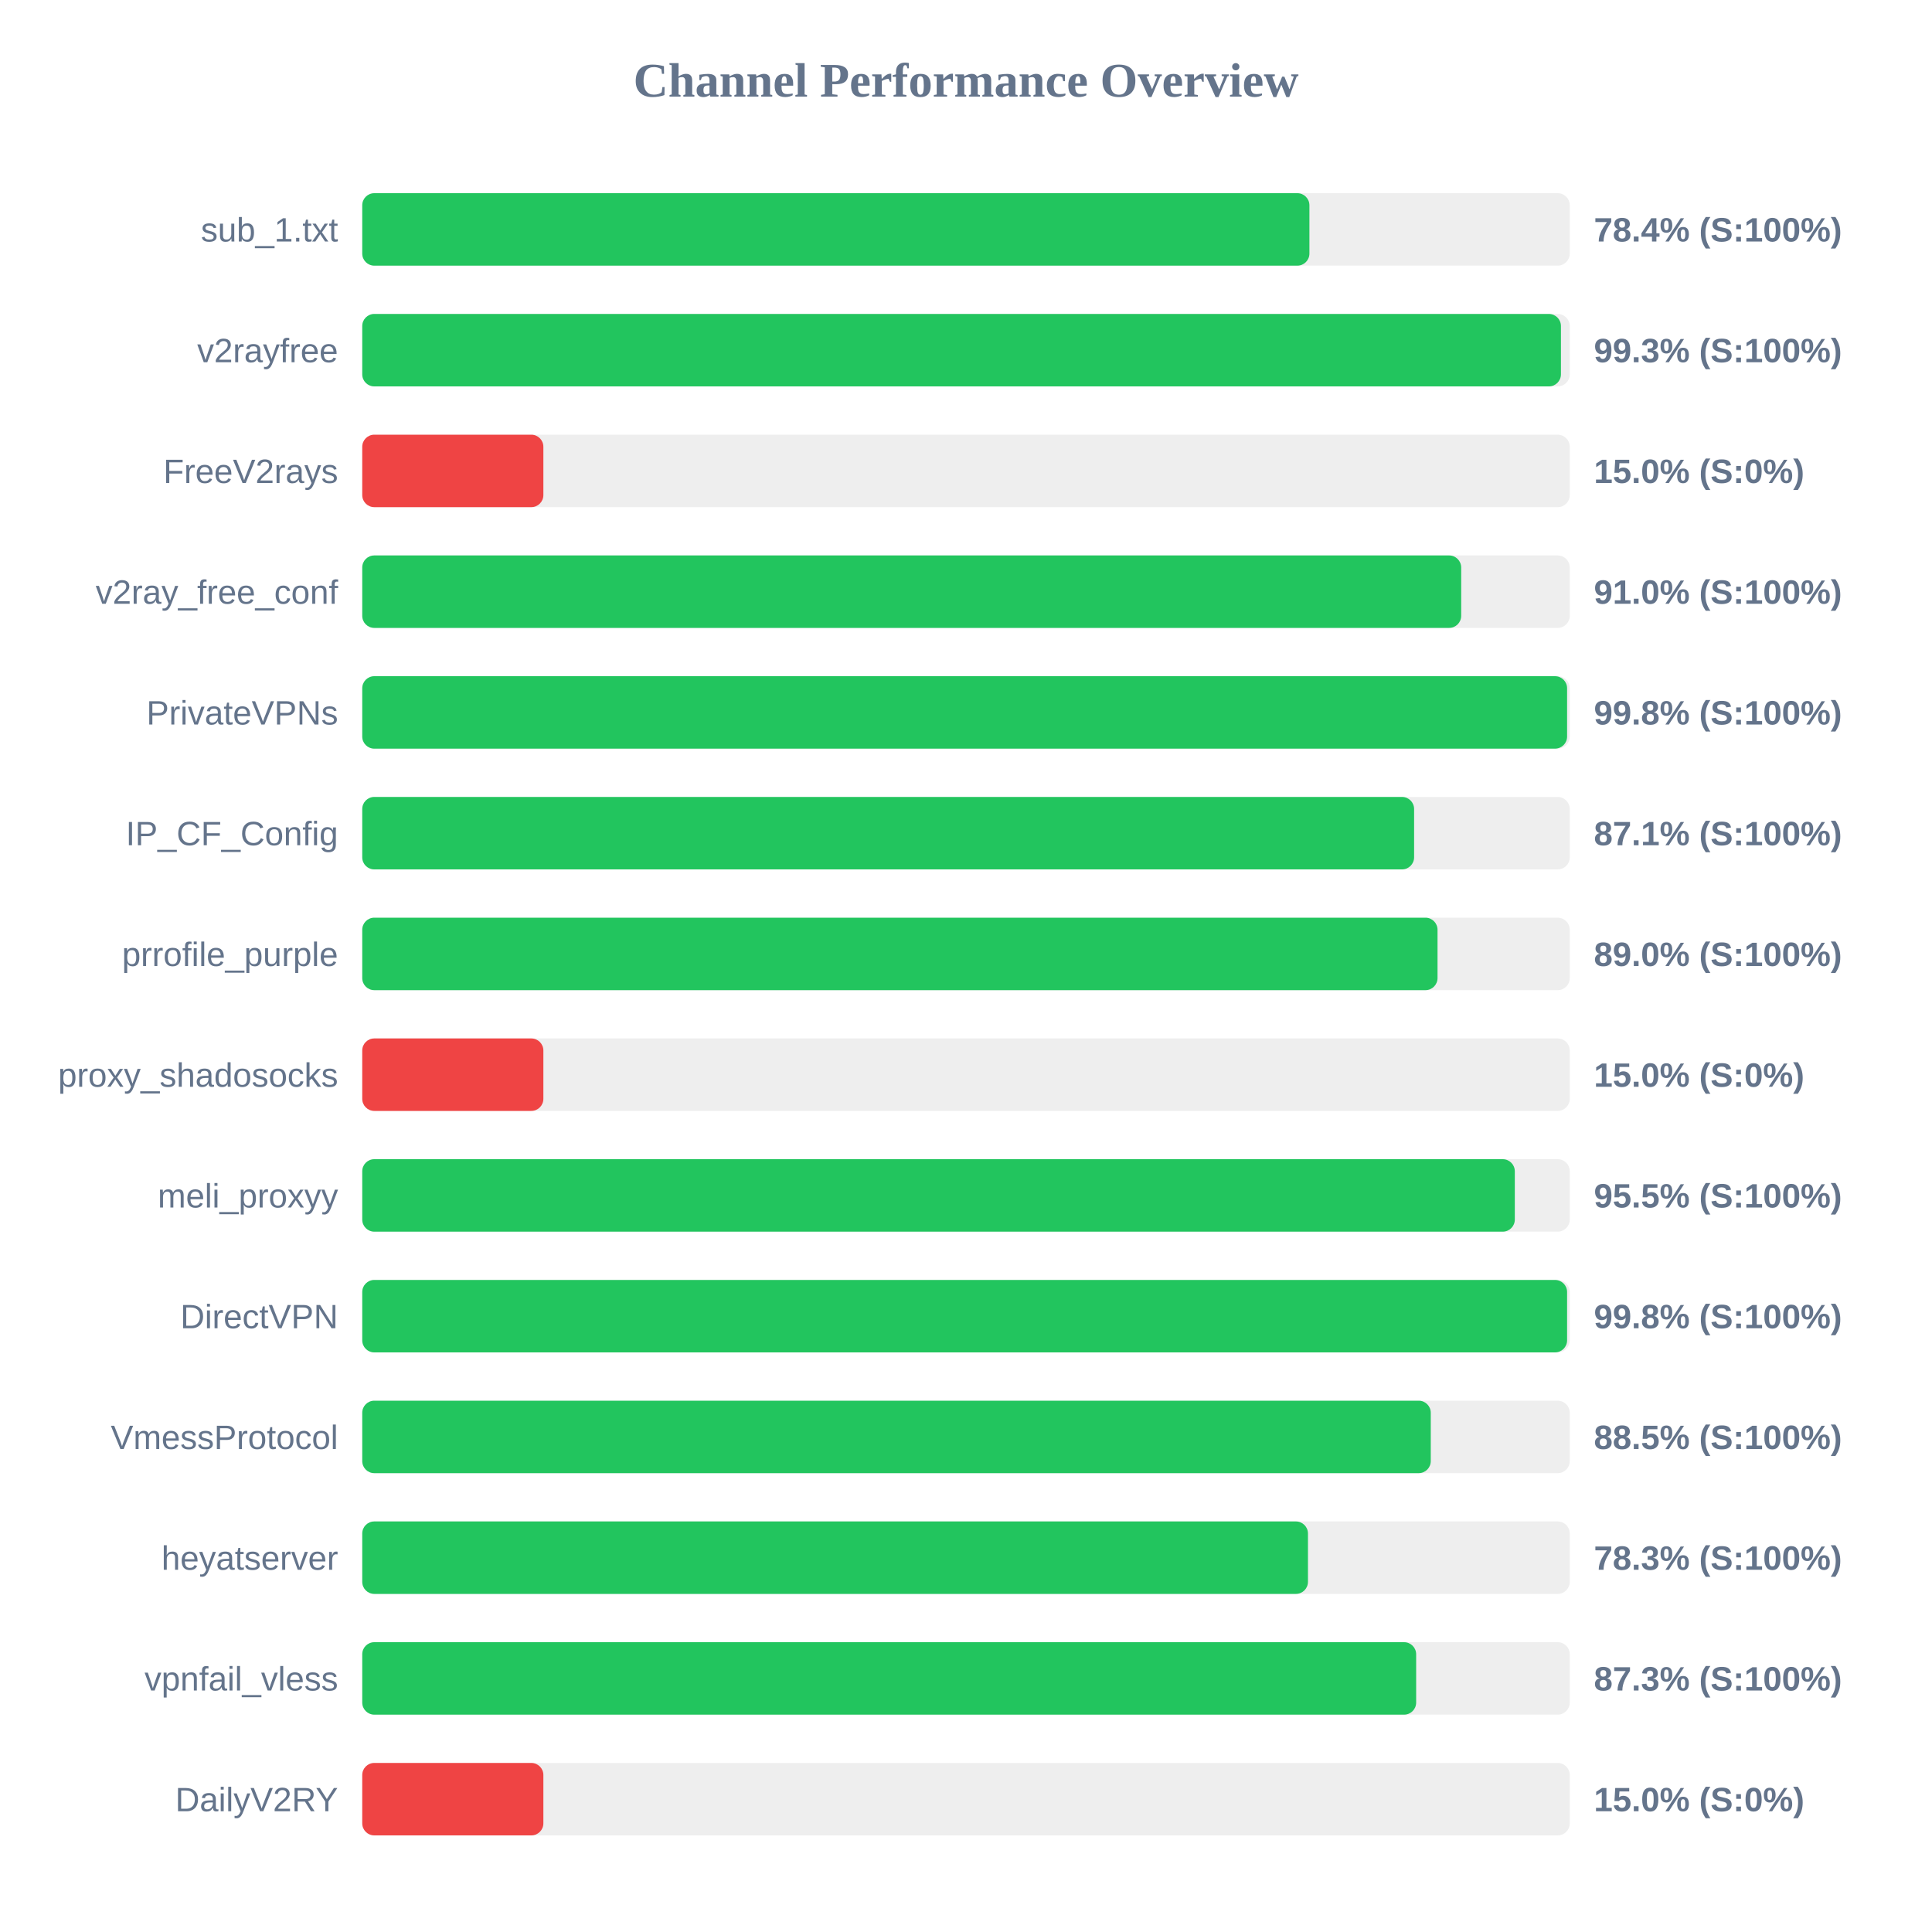
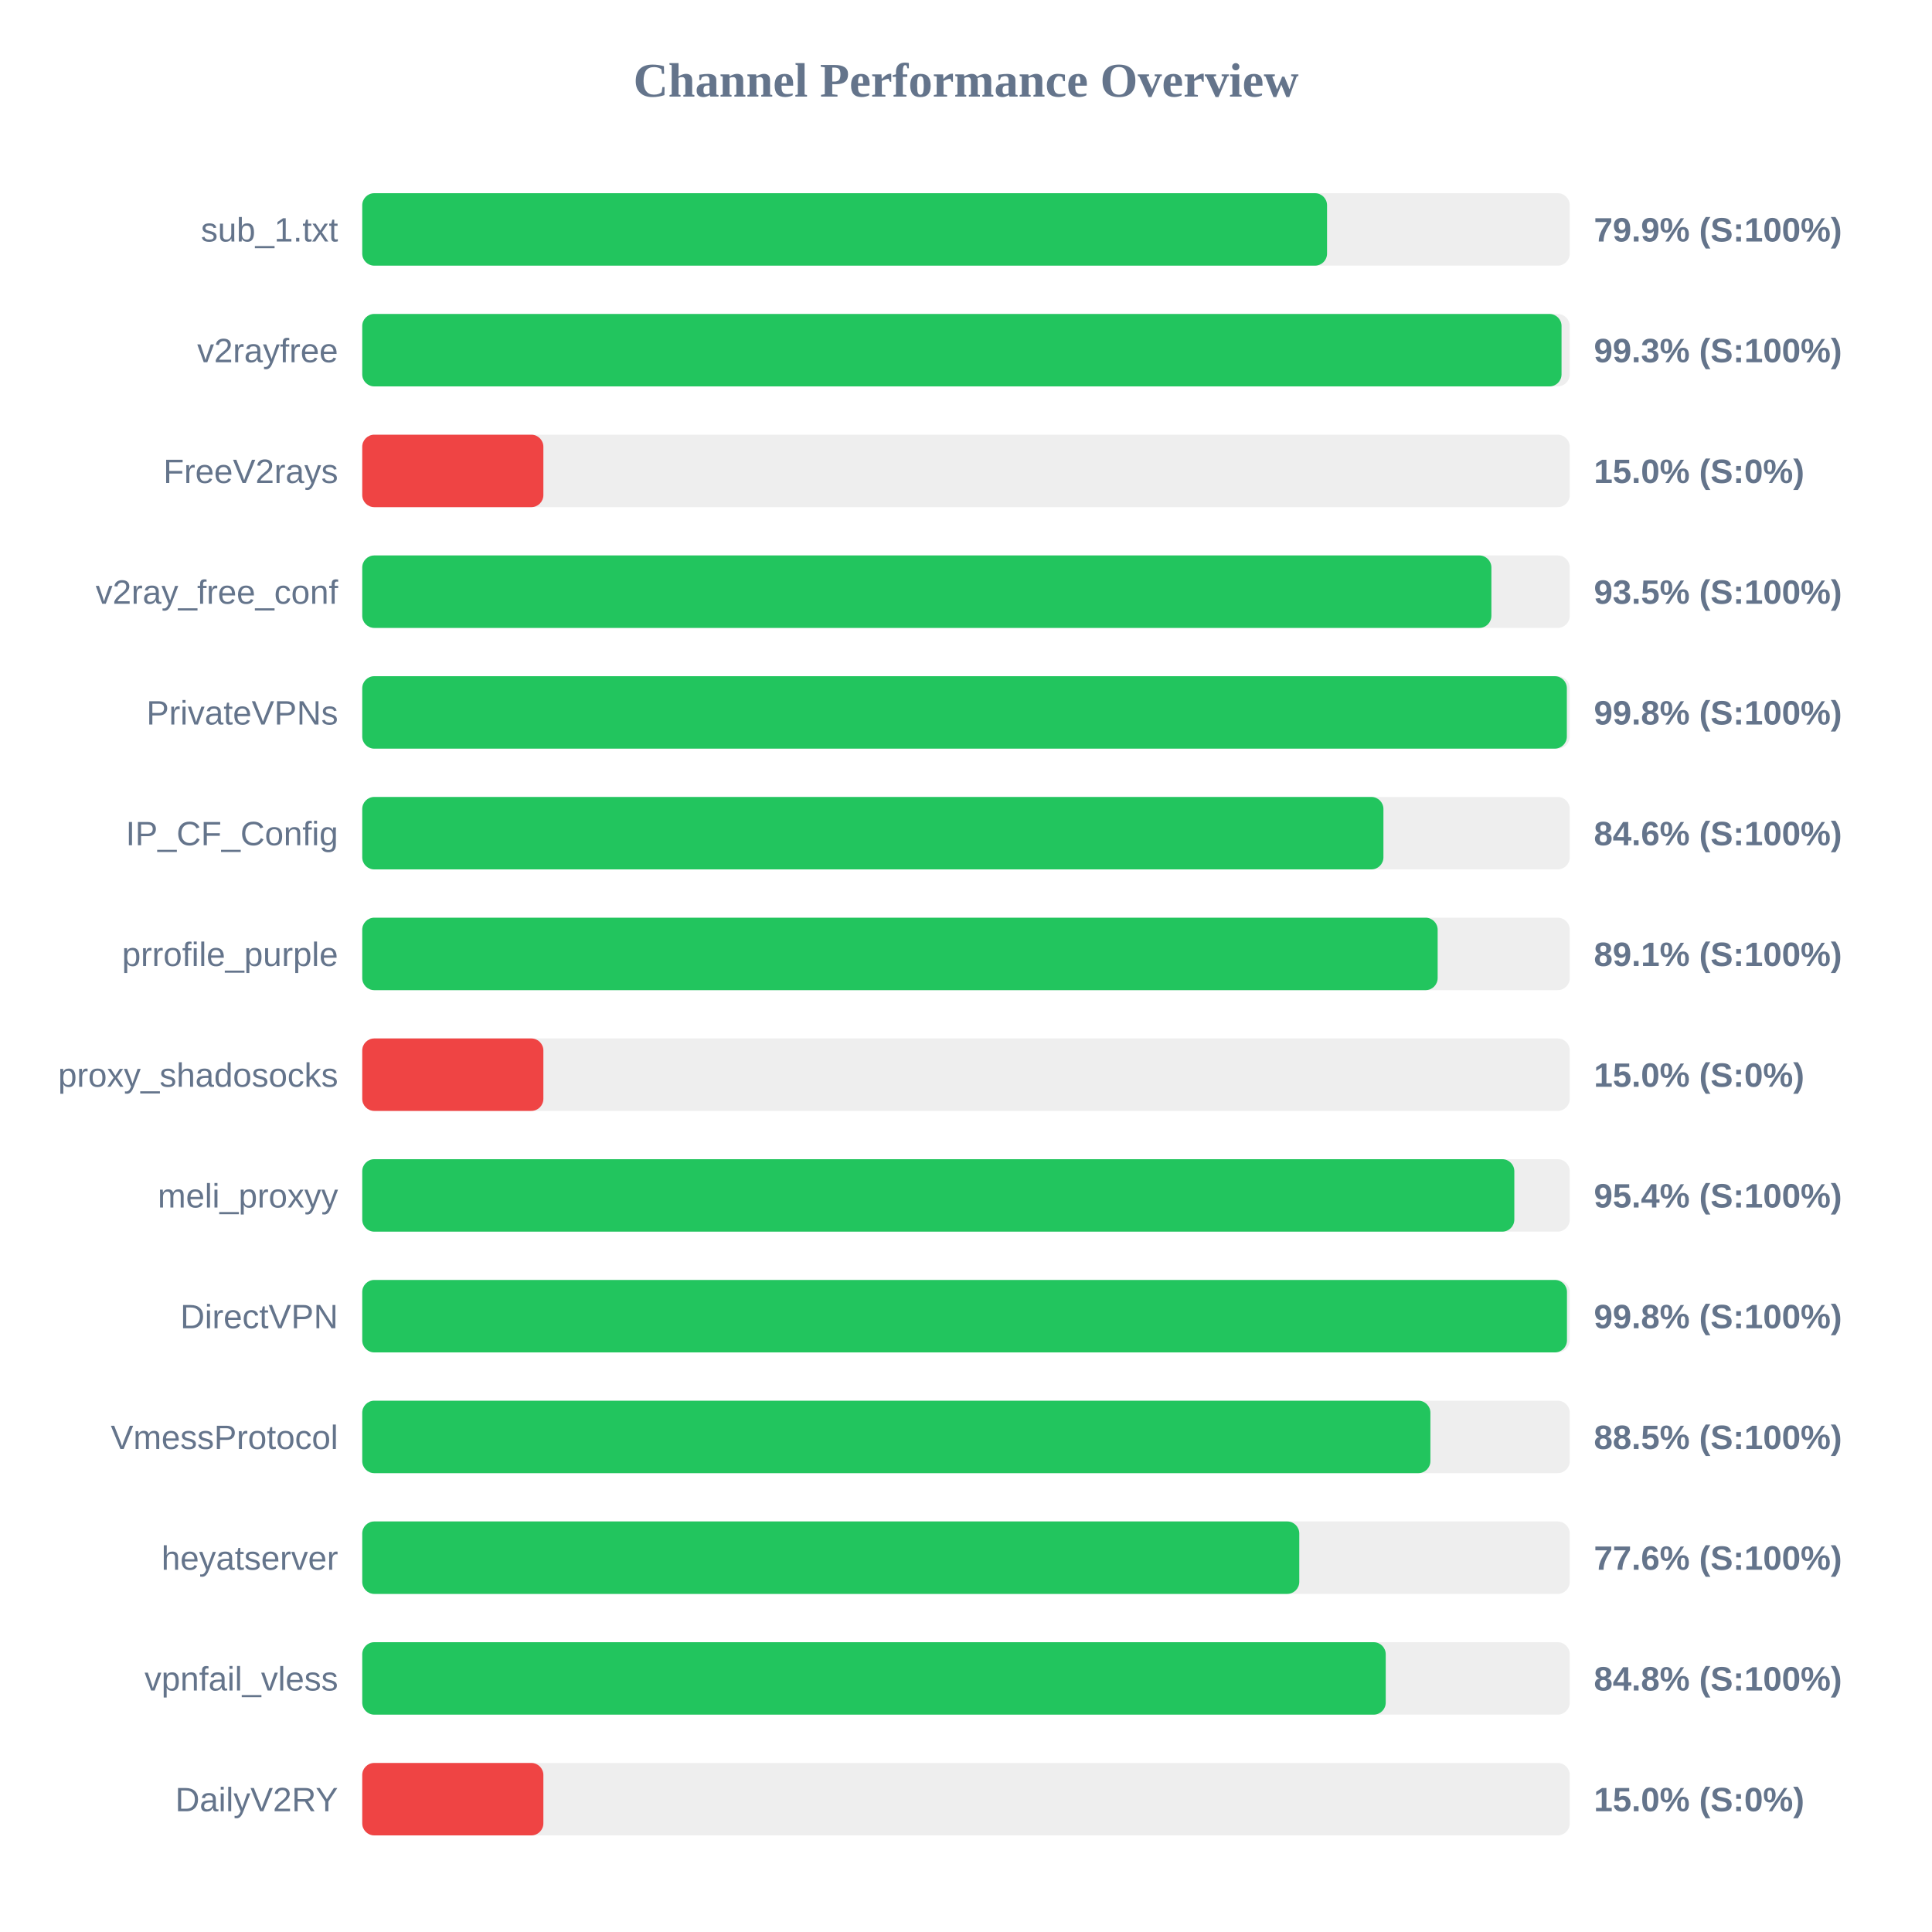
<svg xmlns="http://www.w3.org/2000/svg" width="800" height="800" version="1.1">
  <style>
        .row { font: 14px Arial; fill: #64748b; }
        .score { font: bold 14px Arial; fill: #64748b; }
    </style>
  <text x="400" y="40" text-anchor="middle" font-size="20px" font-weight="bold" fill="#64748b">Channel Performance Overview</text>
  <rect x="150" y="80" width="500" height="30" fill="#eee" rx="5" />
-   <rect x="150" y="80" width="392.2" height="30" fill="#22c55e" rx="5" />
+   <rect x="150" y="80" width="399.5" height="30" fill="#22c55e" rx="5" />
  <text x="140" y="100" text-anchor="end" class="row">sub_1.txt</text>
-   <text x="660" y="100" text-anchor="start" class="score">78.4% (S:100%)</text>
+   <text x="660" y="100" text-anchor="start" class="score">79.9% (S:100%)</text>
  <rect x="150" y="130" width="500" height="30" fill="#eee" rx="5" />
-   <rect x="150" y="130" width="496.35" height="30" fill="#22c55e" rx="5" />
+   <rect x="150" y="130" width="496.6" height="30" fill="#22c55e" rx="5" />
  <text x="140" y="150" text-anchor="end" class="row">v2rayfree</text>
  <text x="660" y="150" text-anchor="start" class="score">99.3% (S:100%)</text>
  <rect x="150" y="180" width="500" height="30" fill="#eee" rx="5" />
  <rect x="150" y="180" width="75.0" height="30" fill="#ef4444" rx="5" />
  <text x="140" y="200" text-anchor="end" class="row">FreeV2rays</text>
  <text x="660" y="200" text-anchor="start" class="score">15.0% (S:0%)</text>
  <rect x="150" y="230" width="500" height="30" fill="#eee" rx="5" />
-   <rect x="150" y="230" width="455.05" height="30" fill="#22c55e" rx="5" />
+   <rect x="150" y="230" width="467.55" height="30" fill="#22c55e" rx="5" />
  <text x="140" y="250" text-anchor="end" class="row">v2ray_free_conf</text>
-   <text x="660" y="250" text-anchor="start" class="score">91.0% (S:100%)</text>
+   <text x="660" y="250" text-anchor="start" class="score">93.5% (S:100%)</text>
  <rect x="150" y="280" width="500" height="30" fill="#eee" rx="5" />
-   <rect x="150" y="280" width="498.9" height="30" fill="#22c55e" rx="5" />
+   <rect x="150" y="280" width="498.8" height="30" fill="#22c55e" rx="5" />
  <text x="140" y="300" text-anchor="end" class="row">PrivateVPNs</text>
  <text x="660" y="300" text-anchor="start" class="score">99.8% (S:100%)</text>
  <rect x="150" y="330" width="500" height="30" fill="#eee" rx="5" />
-   <rect x="150" y="330" width="435.55" height="30" fill="#22c55e" rx="5" />
+   <rect x="150" y="330" width="422.85" height="30" fill="#22c55e" rx="5" />
  <text x="140" y="350" text-anchor="end" class="row">IP_CF_Config</text>
-   <text x="660" y="350" text-anchor="start" class="score">87.1% (S:100%)</text>
+   <text x="660" y="350" text-anchor="start" class="score">84.6% (S:100%)</text>
  <rect x="150" y="380" width="500" height="30" fill="#eee" rx="5" />
-   <rect x="150" y="380" width="445.25" height="30" fill="#22c55e" rx="5" />
+   <rect x="150" y="380" width="445.3" height="30" fill="#22c55e" rx="5" />
  <text x="140" y="400" text-anchor="end" class="row">prrofile_purple</text>
-   <text x="660" y="400" text-anchor="start" class="score">89.0% (S:100%)</text>
+   <text x="660" y="400" text-anchor="start" class="score">89.1% (S:100%)</text>
  <rect x="150" y="430" width="500" height="30" fill="#eee" rx="5" />
  <rect x="150" y="430" width="75.0" height="30" fill="#ef4444" rx="5" />
  <text x="140" y="450" text-anchor="end" class="row">proxy_shadosocks</text>
  <text x="660" y="450" text-anchor="start" class="score">15.0% (S:0%)</text>
  <rect x="150" y="480" width="500" height="30" fill="#eee" rx="5" />
-   <rect x="150" y="480" width="477.25" height="30" fill="#22c55e" rx="5" />
+   <rect x="150" y="480" width="477.05" height="30" fill="#22c55e" rx="5" />
  <text x="140" y="500" text-anchor="end" class="row">meli_proxyy</text>
-   <text x="660" y="500" text-anchor="start" class="score">95.5% (S:100%)</text>
+   <text x="660" y="500" text-anchor="start" class="score">95.4% (S:100%)</text>
  <rect x="150" y="530" width="500" height="30" fill="#eee" rx="5" />
-   <rect x="150" y="530" width="498.9" height="30" fill="#22c55e" rx="5" />
+   <rect x="150" y="530" width="498.85" height="30" fill="#22c55e" rx="5" />
  <text x="140" y="550" text-anchor="end" class="row">DirectVPN</text>
  <text x="660" y="550" text-anchor="start" class="score">99.8% (S:100%)</text>
  <rect x="150" y="580" width="500" height="30" fill="#eee" rx="5" />
-   <rect x="150" y="580" width="442.45" height="30" fill="#22c55e" rx="5" />
+   <rect x="150" y="580" width="442.3" height="30" fill="#22c55e" rx="5" />
  <text x="140" y="600" text-anchor="end" class="row">VmessProtocol</text>
  <text x="660" y="600" text-anchor="start" class="score">88.5% (S:100%)</text>
  <rect x="150" y="630" width="500" height="30" fill="#eee" rx="5" />
-   <rect x="150" y="630" width="391.6" height="30" fill="#22c55e" rx="5" />
+   <rect x="150" y="630" width="388.0" height="30" fill="#22c55e" rx="5" />
  <text x="140" y="650" text-anchor="end" class="row">heyatserver</text>
-   <text x="660" y="650" text-anchor="start" class="score">78.3% (S:100%)</text>
+   <text x="660" y="650" text-anchor="start" class="score">77.6% (S:100%)</text>
  <rect x="150" y="680" width="500" height="30" fill="#eee" rx="5" />
-   <rect x="150" y="680" width="436.4" height="30" fill="#22c55e" rx="5" />
+   <rect x="150" y="680" width="423.8" height="30" fill="#22c55e" rx="5" />
  <text x="140" y="700" text-anchor="end" class="row">vpnfail_vless</text>
-   <text x="660" y="700" text-anchor="start" class="score">87.3% (S:100%)</text>
+   <text x="660" y="700" text-anchor="start" class="score">84.8% (S:100%)</text>
  <rect x="150" y="730" width="500" height="30" fill="#eee" rx="5" />
  <rect x="150" y="730" width="75.0" height="30" fill="#ef4444" rx="5" />
  <text x="140" y="750" text-anchor="end" class="row">DailyV2RY</text>
  <text x="660" y="750" text-anchor="start" class="score">15.0% (S:0%)</text>
</svg>
